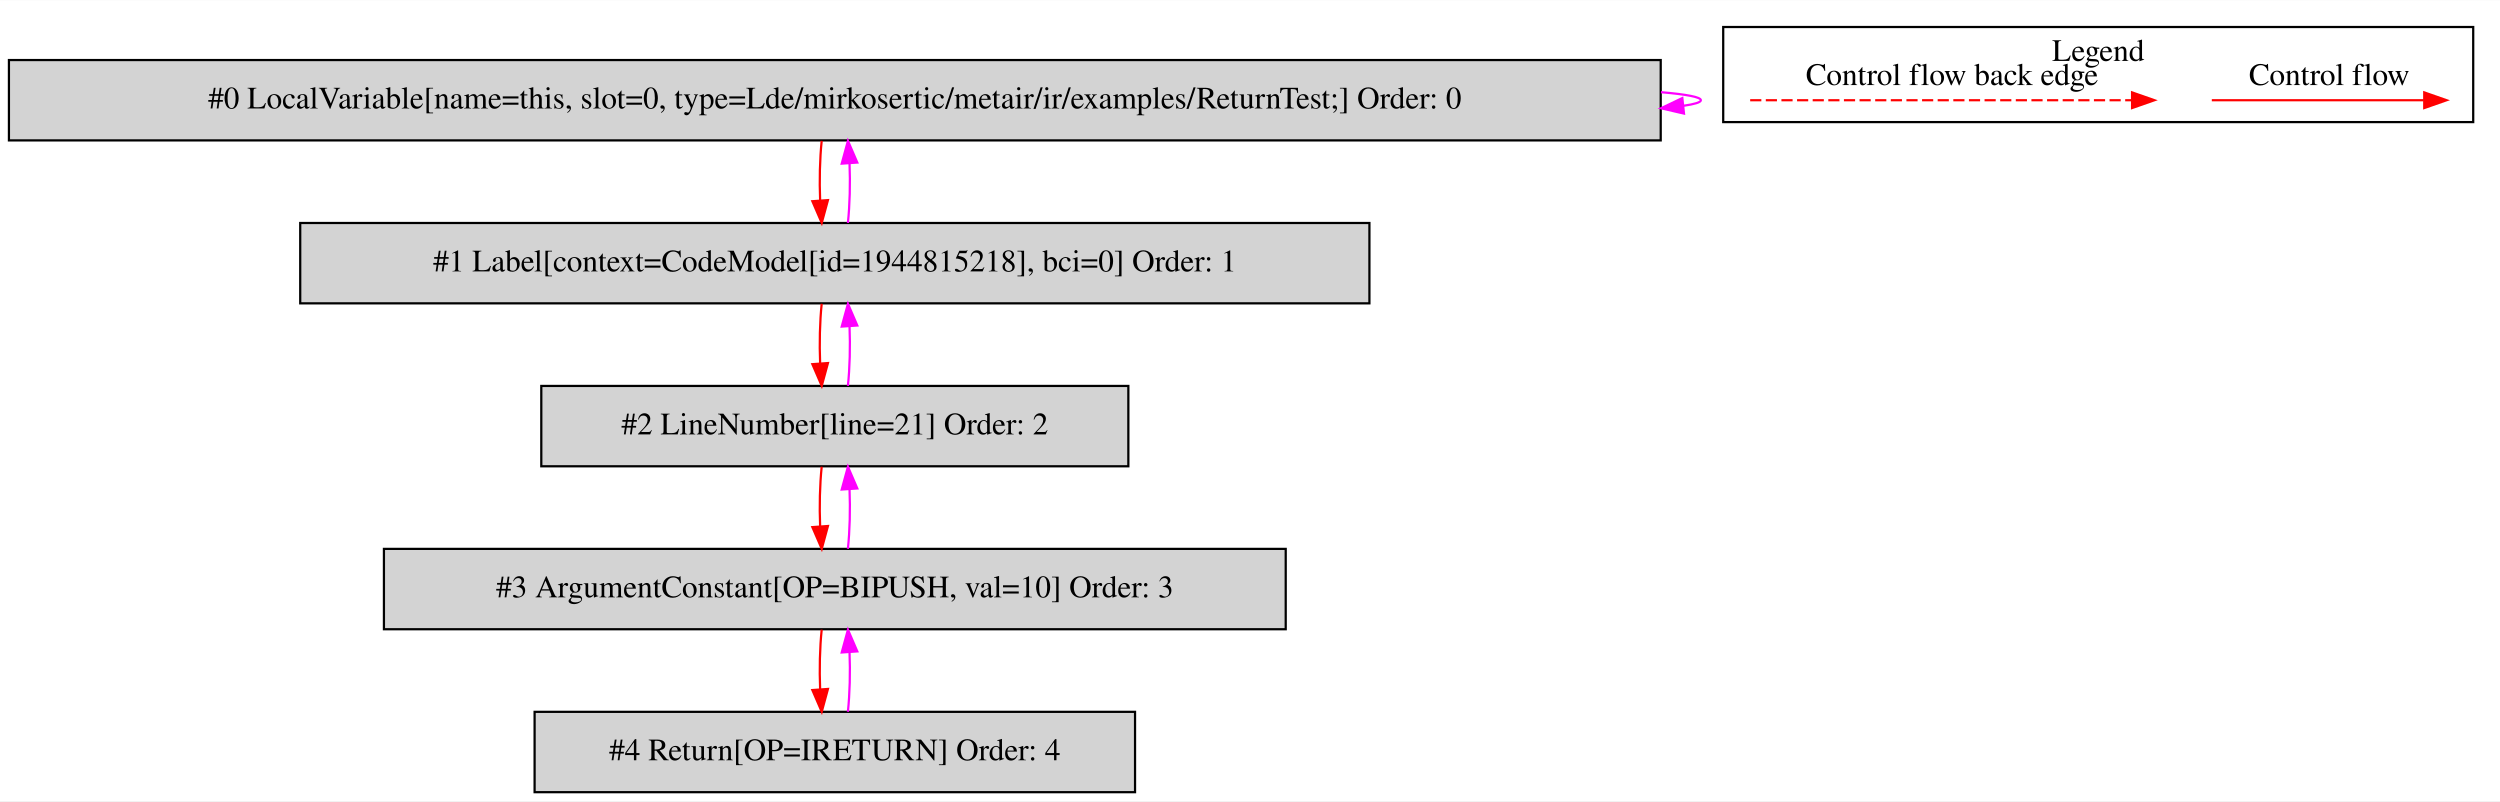
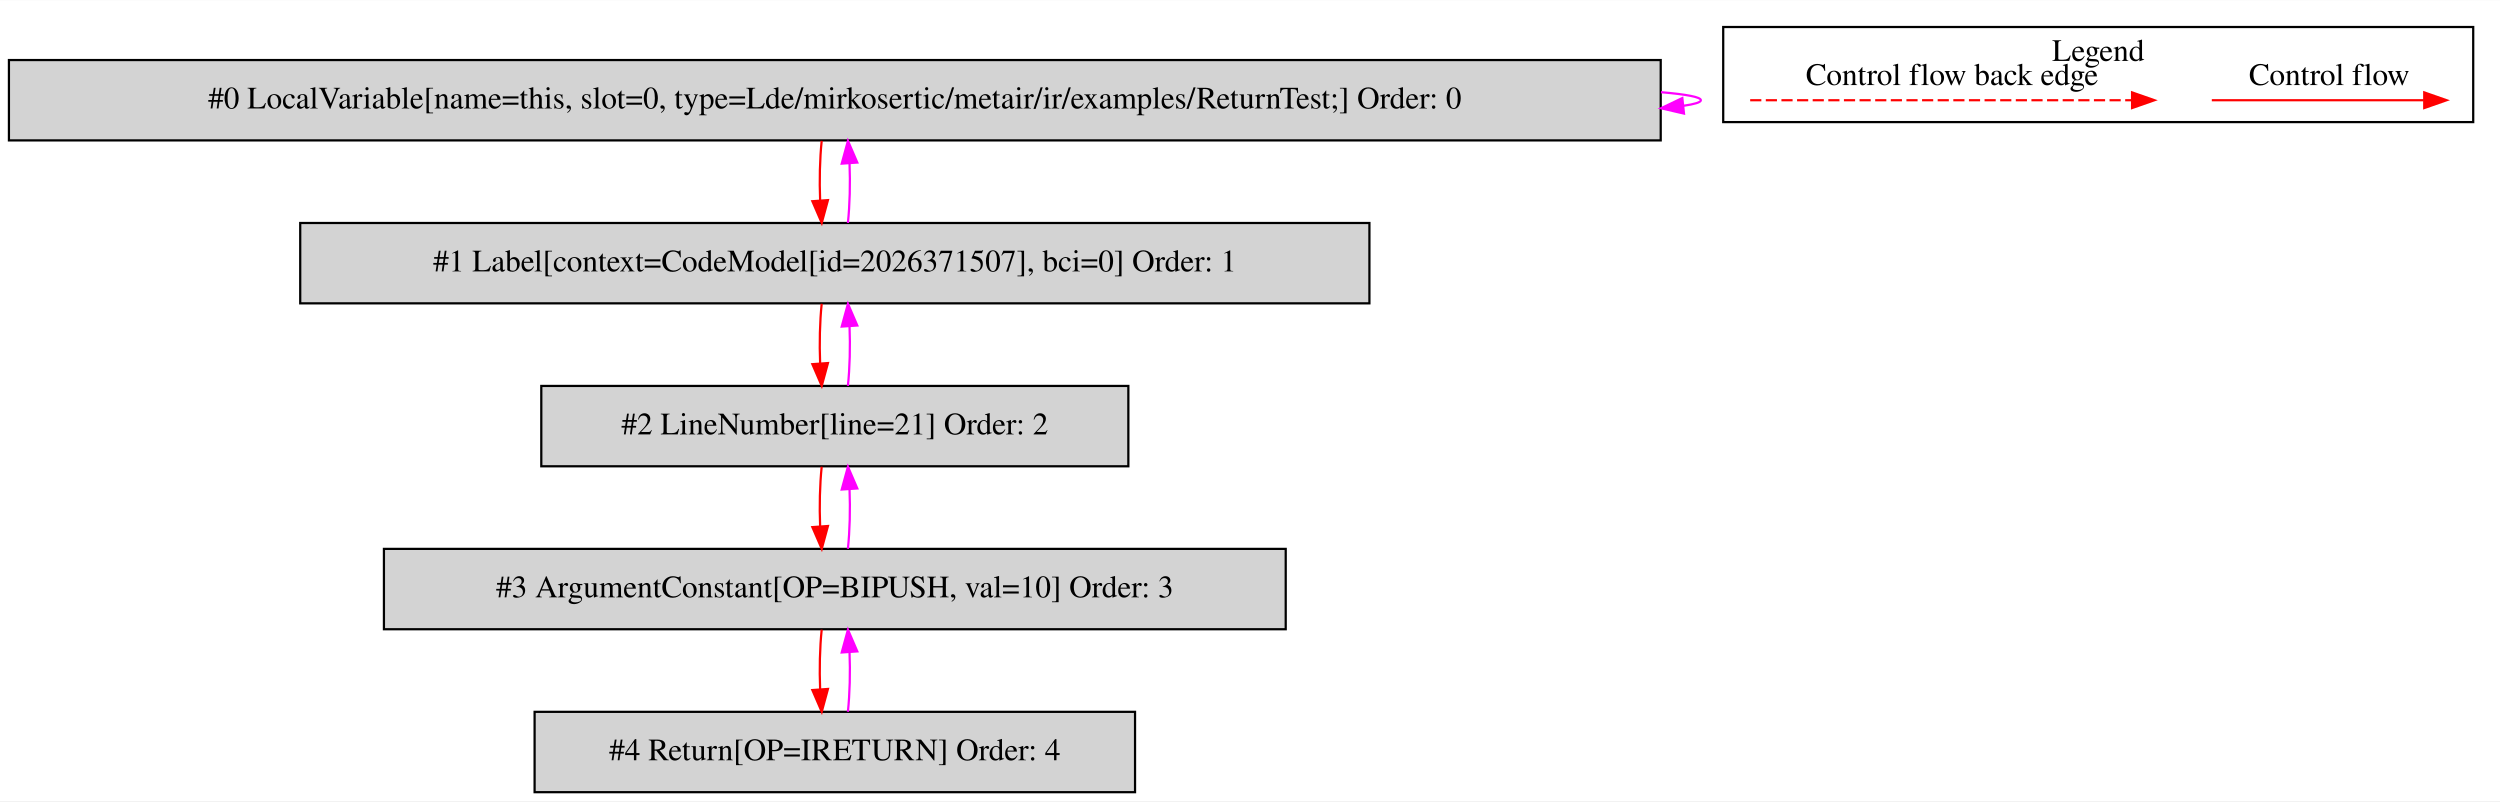
<svg xmlns="http://www.w3.org/2000/svg" width="1120pt" height="359pt" viewBox="0.00 0.00 1120.00 358.80">
  <g id="graph0" class="graph" transform="scale(1 1) rotate(0) translate(4 354.8)">
    <polygon fill="white" stroke="transparent" points="-4,4 -4,-354.8 1116,-354.8 1116,4 -4,4" />
    <g id="clust1" class="cluster">
      <polygon fill="none" stroke="black" points="768,-300.2 768,-342.8 1104,-342.8 1104,-300.2 768,-300.2" />
      <text text-anchor="middle" x="936" y="-327.6" font-family="Times,serif" font-size="14.00">Legend</text>
    </g>
    <g id="node1" class="node">
      <polygon fill="lightgrey" stroke="black" points="740,-328 0,-328 0,-292 740,-292 740,-328" />
      <text text-anchor="middle" x="370" y="-306.3" font-family="Times,serif" font-size="14.00">#0 LocalVariable[name=this, slot=0, type=Lde/mirkosertic/metair/ir/examples/ReturnTest;] Order: 0</text>
    </g>
    <g id="edge1" class="edge">
      <path fill="none" stroke="fuchsia" d="M740.11,-313.6C751.53,-312.62 758,-311.42 758,-310 758,-309.07 755.21,-308.23 750.07,-307.49" />
      <polygon fill="fuchsia" stroke="fuchsia" points="750.43,-304.01 740.11,-306.4 749.68,-310.97 750.43,-304.01" />
    </g>
    <g id="node2" class="node">
      <polygon fill="lightgrey" stroke="black" points="609.5,-255 130.5,-255 130.5,-219 609.5,-219 609.5,-255" />
-       <text text-anchor="middle" x="370" y="-233.3" font-family="Times,serif" font-size="14.00">#1 Label[context=CodeModel[id=1944815218], bci=0] Order: 1</text>
+       <text text-anchor="middle" x="370" y="-233.3" font-family="Times,serif" font-size="14.00">#1 Label[context=CodeModel[id=2026371507], bci=0] Order: 1</text>
    </g>
    <g id="edge2" class="edge">
      <path fill="none" stroke="red" d="M364.12,-291.81C363.28,-283.79 363.05,-274.05 363.42,-265.07" />
      <polygon fill="red" stroke="red" points="366.92,-265.25 364.14,-255.03 359.94,-264.75 366.92,-265.25" />
    </g>
    <g id="edge3" class="edge">
      <path fill="none" stroke="fuchsia" d="M375.86,-255.03C376.71,-263.03 376.95,-272.77 376.59,-281.75" />
      <polygon fill="fuchsia" stroke="fuchsia" points="373.09,-281.59 375.88,-291.81 380.07,-282.08 373.09,-281.59" />
    </g>
    <g id="node3" class="node">
      <polygon fill="lightgrey" stroke="black" points="501.5,-182 238.5,-182 238.5,-146 501.5,-146 501.5,-182" />
      <text text-anchor="middle" x="370" y="-160.3" font-family="Times,serif" font-size="14.00">#2 LineNumber[line=21] Order: 2</text>
    </g>
    <g id="edge4" class="edge">
      <path fill="none" stroke="red" d="M364.12,-218.81C363.28,-210.79 363.05,-201.05 363.42,-192.07" />
      <polygon fill="red" stroke="red" points="366.92,-192.25 364.14,-182.03 359.94,-191.75 366.92,-192.25" />
    </g>
    <g id="edge5" class="edge">
      <path fill="none" stroke="fuchsia" d="M375.86,-182.03C376.71,-190.03 376.95,-199.77 376.59,-208.75" />
      <polygon fill="fuchsia" stroke="fuchsia" points="373.09,-208.59 375.88,-218.81 380.07,-209.08 373.09,-208.59" />
    </g>
    <g id="node4" class="node">
      <polygon fill="lightgrey" stroke="black" points="572,-109 168,-109 168,-73 572,-73 572,-109" />
      <text text-anchor="middle" x="370" y="-87.3" font-family="Times,serif" font-size="14.00">#3 ArgumentConstant[OP=BIPUSH, val=10] Order: 3</text>
    </g>
    <g id="edge6" class="edge">
      <path fill="none" stroke="red" d="M364.12,-145.81C363.28,-137.79 363.05,-128.05 363.42,-119.07" />
      <polygon fill="red" stroke="red" points="366.92,-119.25 364.14,-109.03 359.94,-118.75 366.92,-119.25" />
    </g>
    <g id="edge7" class="edge">
      <path fill="none" stroke="fuchsia" d="M375.86,-109.03C376.71,-117.03 376.95,-126.77 376.59,-135.75" />
      <polygon fill="fuchsia" stroke="fuchsia" points="373.09,-135.59 375.88,-145.81 380.07,-136.08 373.09,-135.59" />
    </g>
    <g id="node5" class="node">
      <polygon fill="lightgrey" stroke="black" points="504.5,-36 235.5,-36 235.5,0 504.5,0 504.5,-36" />
      <text text-anchor="middle" x="370" y="-14.3" font-family="Times,serif" font-size="14.00">#4 Return[OP=IRETURN] Order: 4</text>
    </g>
    <g id="edge8" class="edge">
      <path fill="none" stroke="red" d="M364.12,-72.81C363.28,-64.79 363.05,-55.05 363.42,-46.07" />
      <polygon fill="red" stroke="red" points="366.92,-46.25 364.14,-36.03 359.94,-45.75 366.92,-46.25" />
    </g>
    <g id="edge9" class="edge">
      <path fill="none" stroke="fuchsia" d="M375.86,-36.03C376.71,-44.03 376.95,-53.77 376.59,-62.75" />
      <polygon fill="fuchsia" stroke="fuchsia" points="373.09,-62.59 375.88,-72.81 380.07,-63.08 373.09,-62.59" />
    </g>
    <g id="edge10" class="edge">
      <path fill="none" stroke="red" d="M986.89,-310C998.11,-310 1056.24,-310 1081.86,-310" />
      <polygon fill="red" stroke="red" points="1082.06,-313.5 1092.06,-310 1082.06,-306.5 1082.06,-313.5" />
      <text text-anchor="middle" x="1039.5" y="-316.8" font-family="Times,serif" font-size="14.00">Control flow</text>
    </g>
    <g id="edge11" class="edge">
      <path fill="none" stroke="red" stroke-dasharray="5,2" d="M780.08,-310C797.05,-310 913.21,-310 951.08,-310" />
      <polygon fill="red" stroke="red" points="951.17,-313.5 961.17,-310 951.17,-306.5 951.17,-313.5" />
      <text text-anchor="middle" x="870.5" y="-316.8" font-family="Times,serif" font-size="14.00">Control flow back edge</text>
    </g>
  </g>
</svg>
